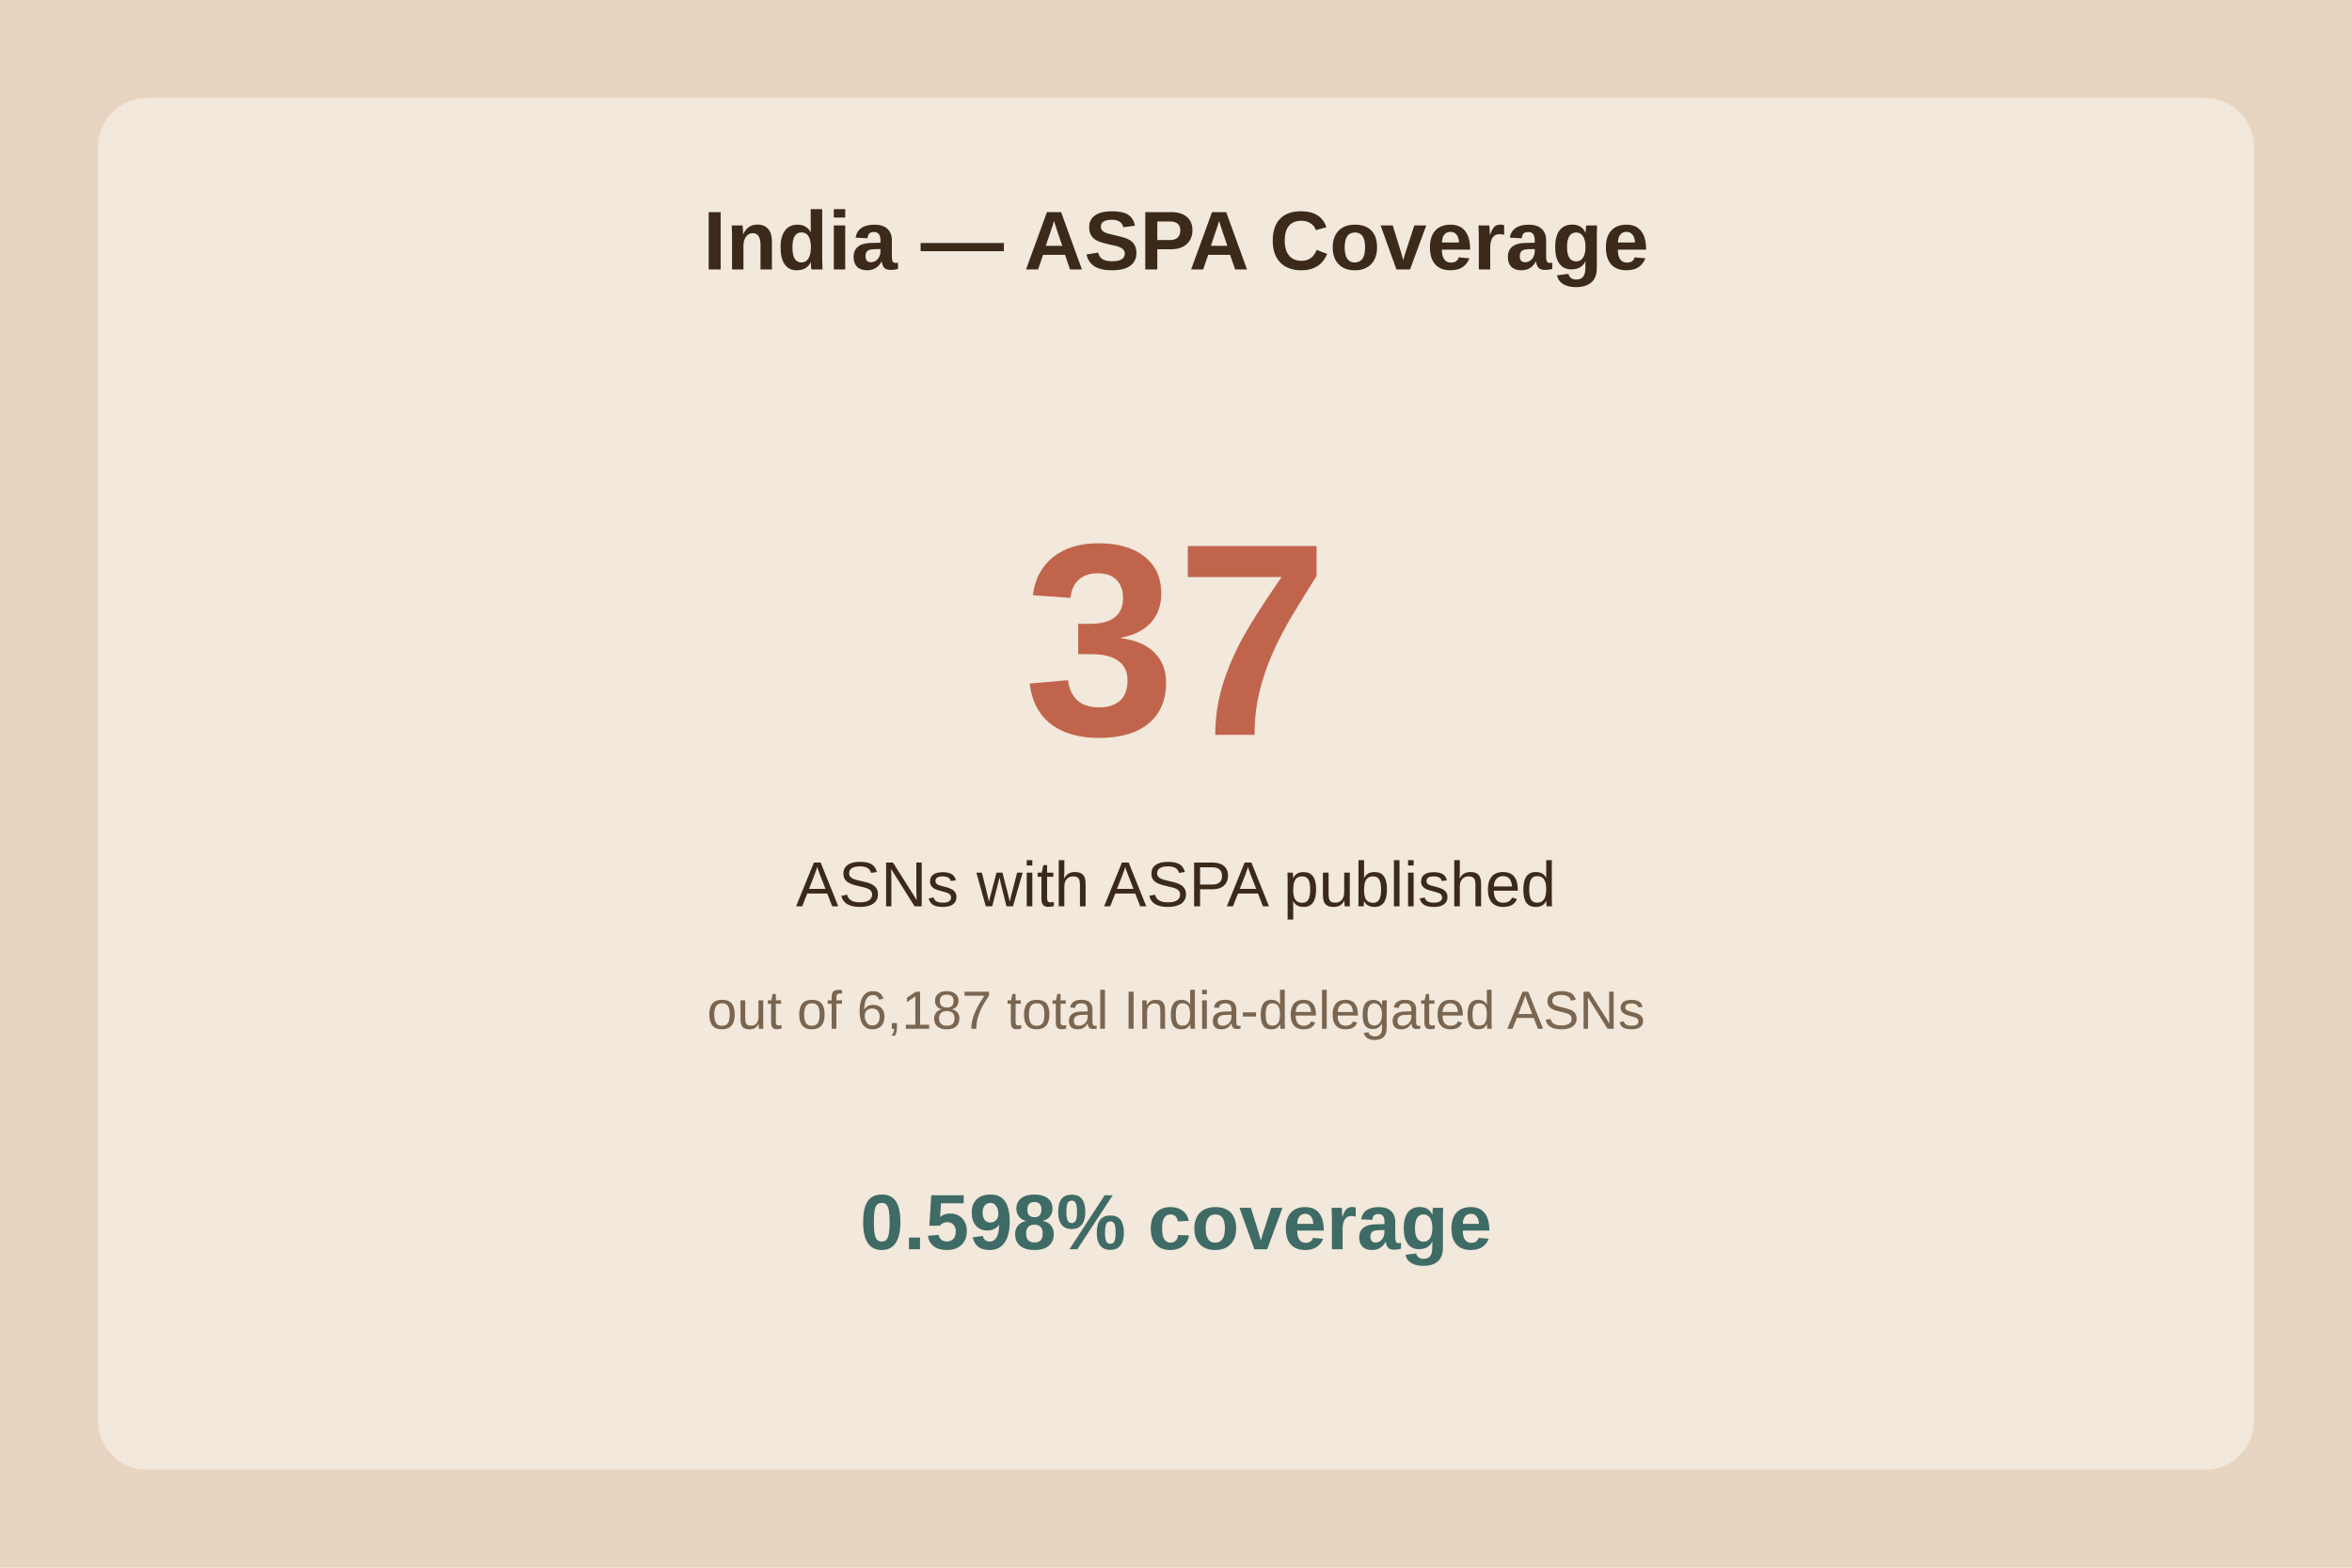
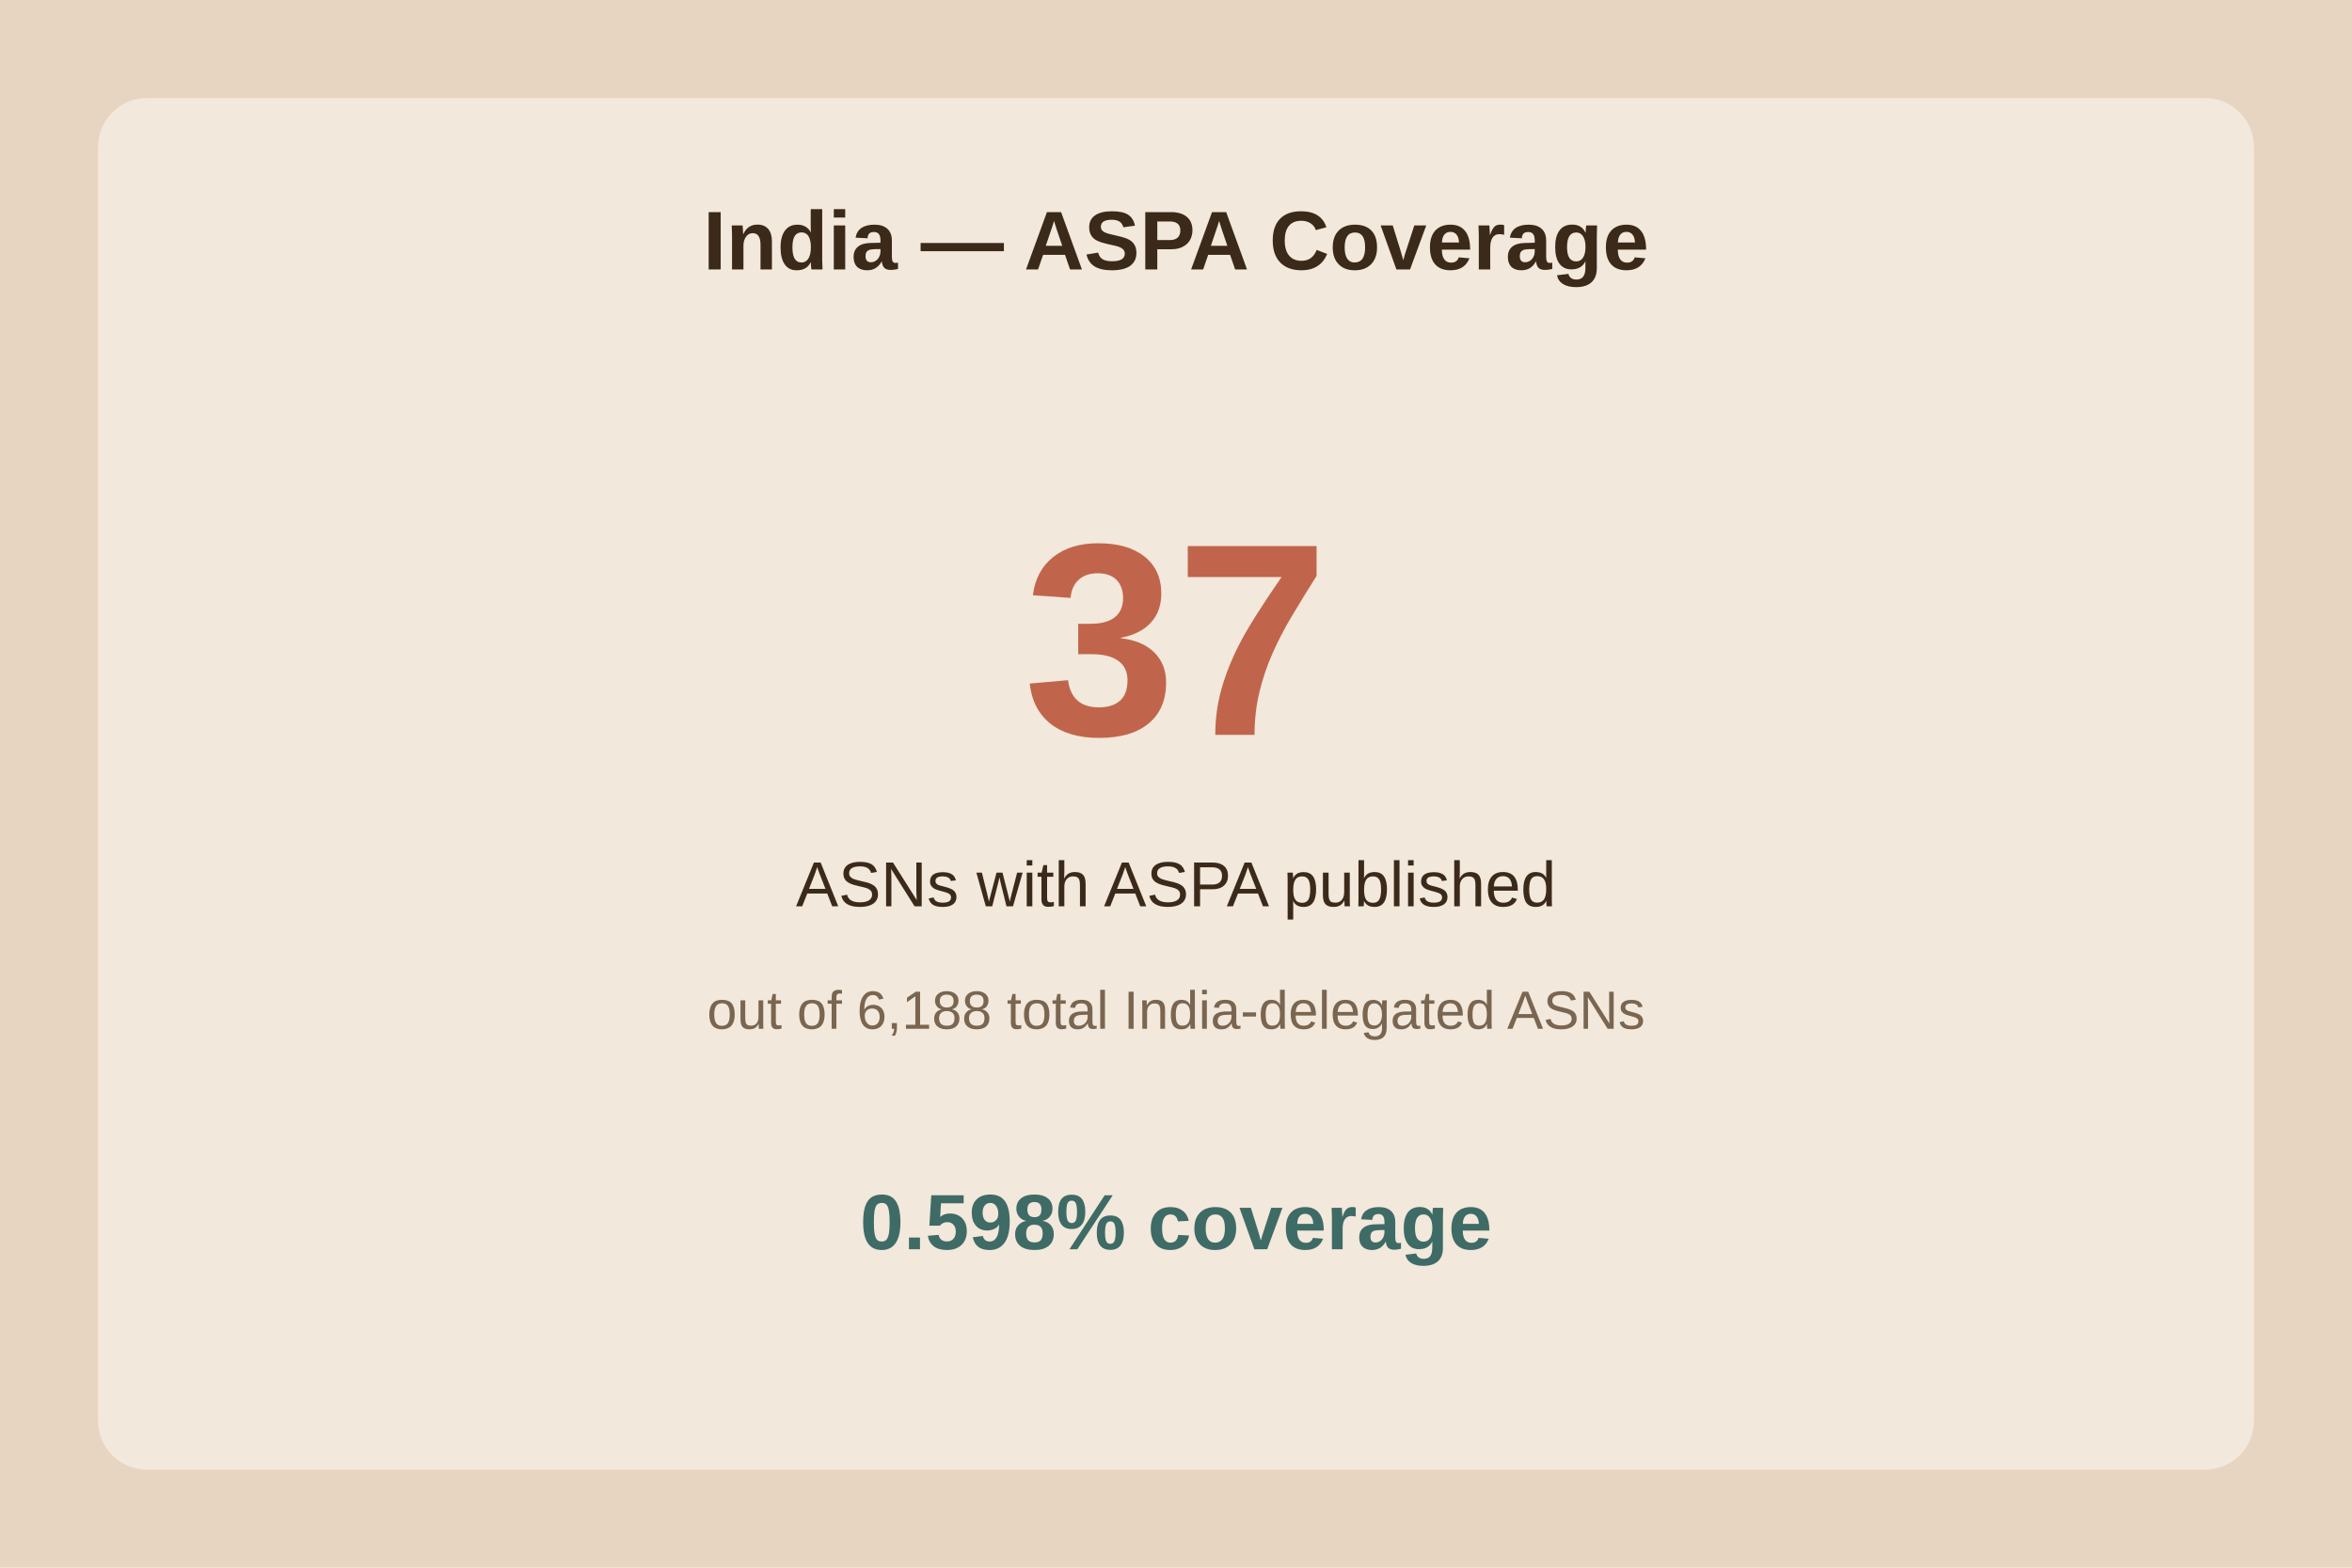
<svg xmlns="http://www.w3.org/2000/svg" viewBox="0 0 480 320">
  <rect width="480" height="320" fill="#e8d5c1" />
  <rect x="20" y="20" width="440" height="280" fill="#f2e8db" rx="10" />
  <text x="240.0" y="55" text-anchor="middle" font-family="Arial" font-size="17" font-weight="bold" fill="#3b2a1a">India — ASPA Coverage</text>
  <text x="240.0" y="150" text-anchor="middle" font-family="Arial" font-size="56" font-weight="bold" fill="#c0654b">37</text>
  <text x="240.0" y="185" text-anchor="middle" font-family="Arial" font-size="13" fill="#3b2a1a">ASNs with ASPA published</text>
-   <text x="240.0" y="210" text-anchor="middle" font-family="Arial" font-size="11" fill="#7a6650">out of 6,187 total India-delegated ASNs</text>
+   <text x="240.0" y="210" text-anchor="middle" font-family="Arial" font-size="11" fill="#7a6650">out of 6,188 total India-delegated ASNs</text>
  <text x="240.0" y="255" text-anchor="middle" font-family="Arial" font-size="16" font-weight="bold" fill="#3f6b66">0.598% coverage</text>
</svg>
